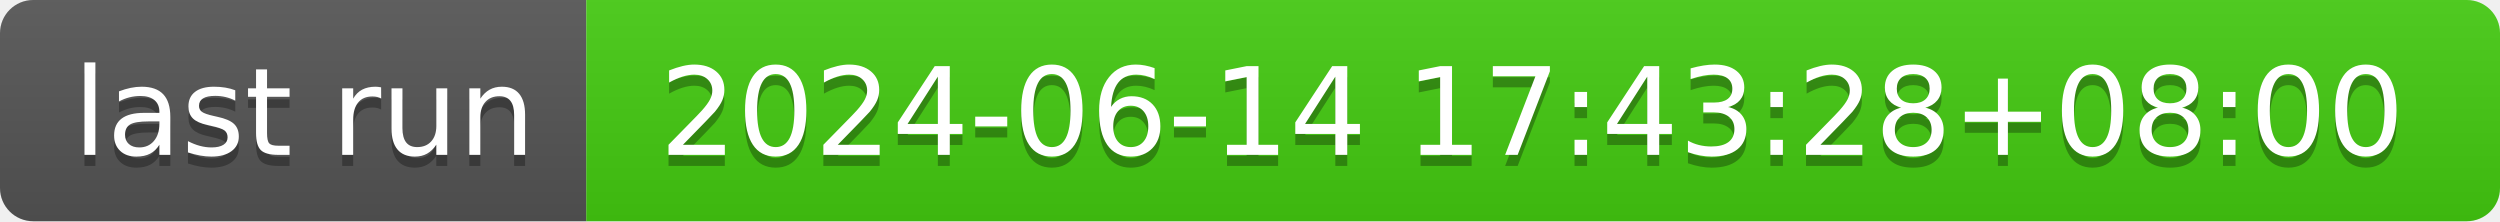
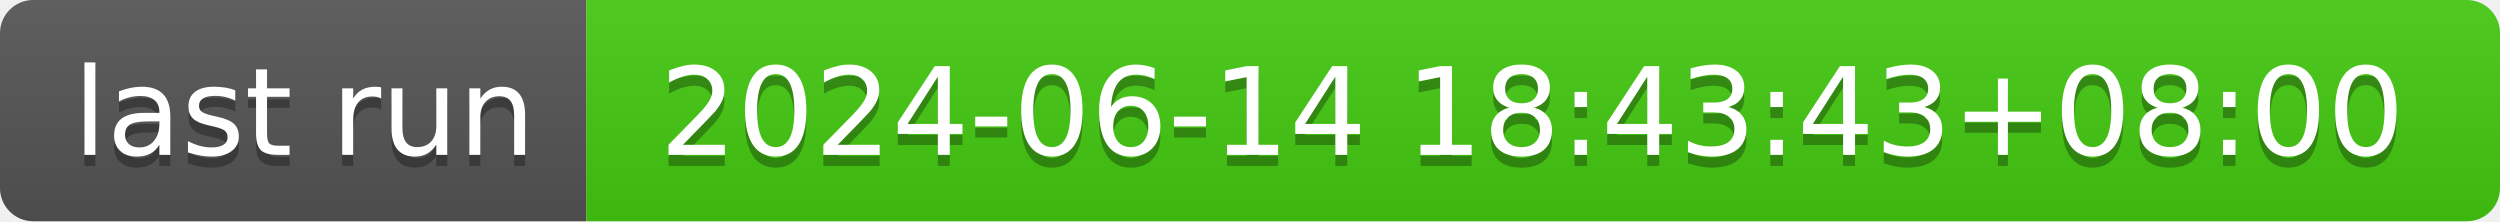
- <svg xmlns="http://www.w3.org/2000/svg" width="226" height="20" role="img" aria-label="last run: 2024-06-14 17:43:28+08:00">
+ <svg xmlns="http://www.w3.org/2000/svg" width="226" height="20" role="img" aria-label="last run: 2024-06-14 18:43:43+08:00">
  <linearGradient id="s" x2="0" y2="100%">
    <stop offset="0" stop-color="#bbb" stop-opacity=".1" />
    <stop offset="1" stop-opacity=".1" />
  </linearGradient>
  <clipPath id="r">
    <rect width="226" height="20" rx="3" fill="#fff" />
  </clipPath>
  <g clip-path="url(#r)">
    <rect width="53" height="20" fill="#555" />
    <rect x="53" width="173" height="20" fill="#4c1" />
    <rect width="226" height="20" fill="url(#s)" />
  </g>
  <g fill="#fff" text-anchor="middle" font-family="Verdana,Geneva,DejaVu Sans,sans-serif" text-rendering="geometricPrecision" font-size="110">
    <text aria-hidden="true" x="275" y="150" fill="#010101" fill-opacity=".3" transform="scale(.1)" textLength="430">last run</text>
    <text x="275" y="140" transform="scale(.1)" fill="#fff" textLength="430">last run</text>
-     <text aria-hidden="true" x="1385" y="150" fill="#010101" fill-opacity=".3" transform="scale(.1)" textLength="1630">2024-06-14 17:43:28+08:00</text>
-     <text x="1385" y="140" transform="scale(.1)" fill="#fff" textLength="1630">2024-06-14 17:43:28+08:00</text>
+     <text aria-hidden="true" x="1385" y="150" fill="#010101" fill-opacity=".3" transform="scale(.1)" textLength="1630">2024-06-14 18:43:43+08:00</text>
+     <text x="1385" y="140" transform="scale(.1)" fill="#fff" textLength="1630">2024-06-14 18:43:43+08:00</text>
  </g>
</svg>
